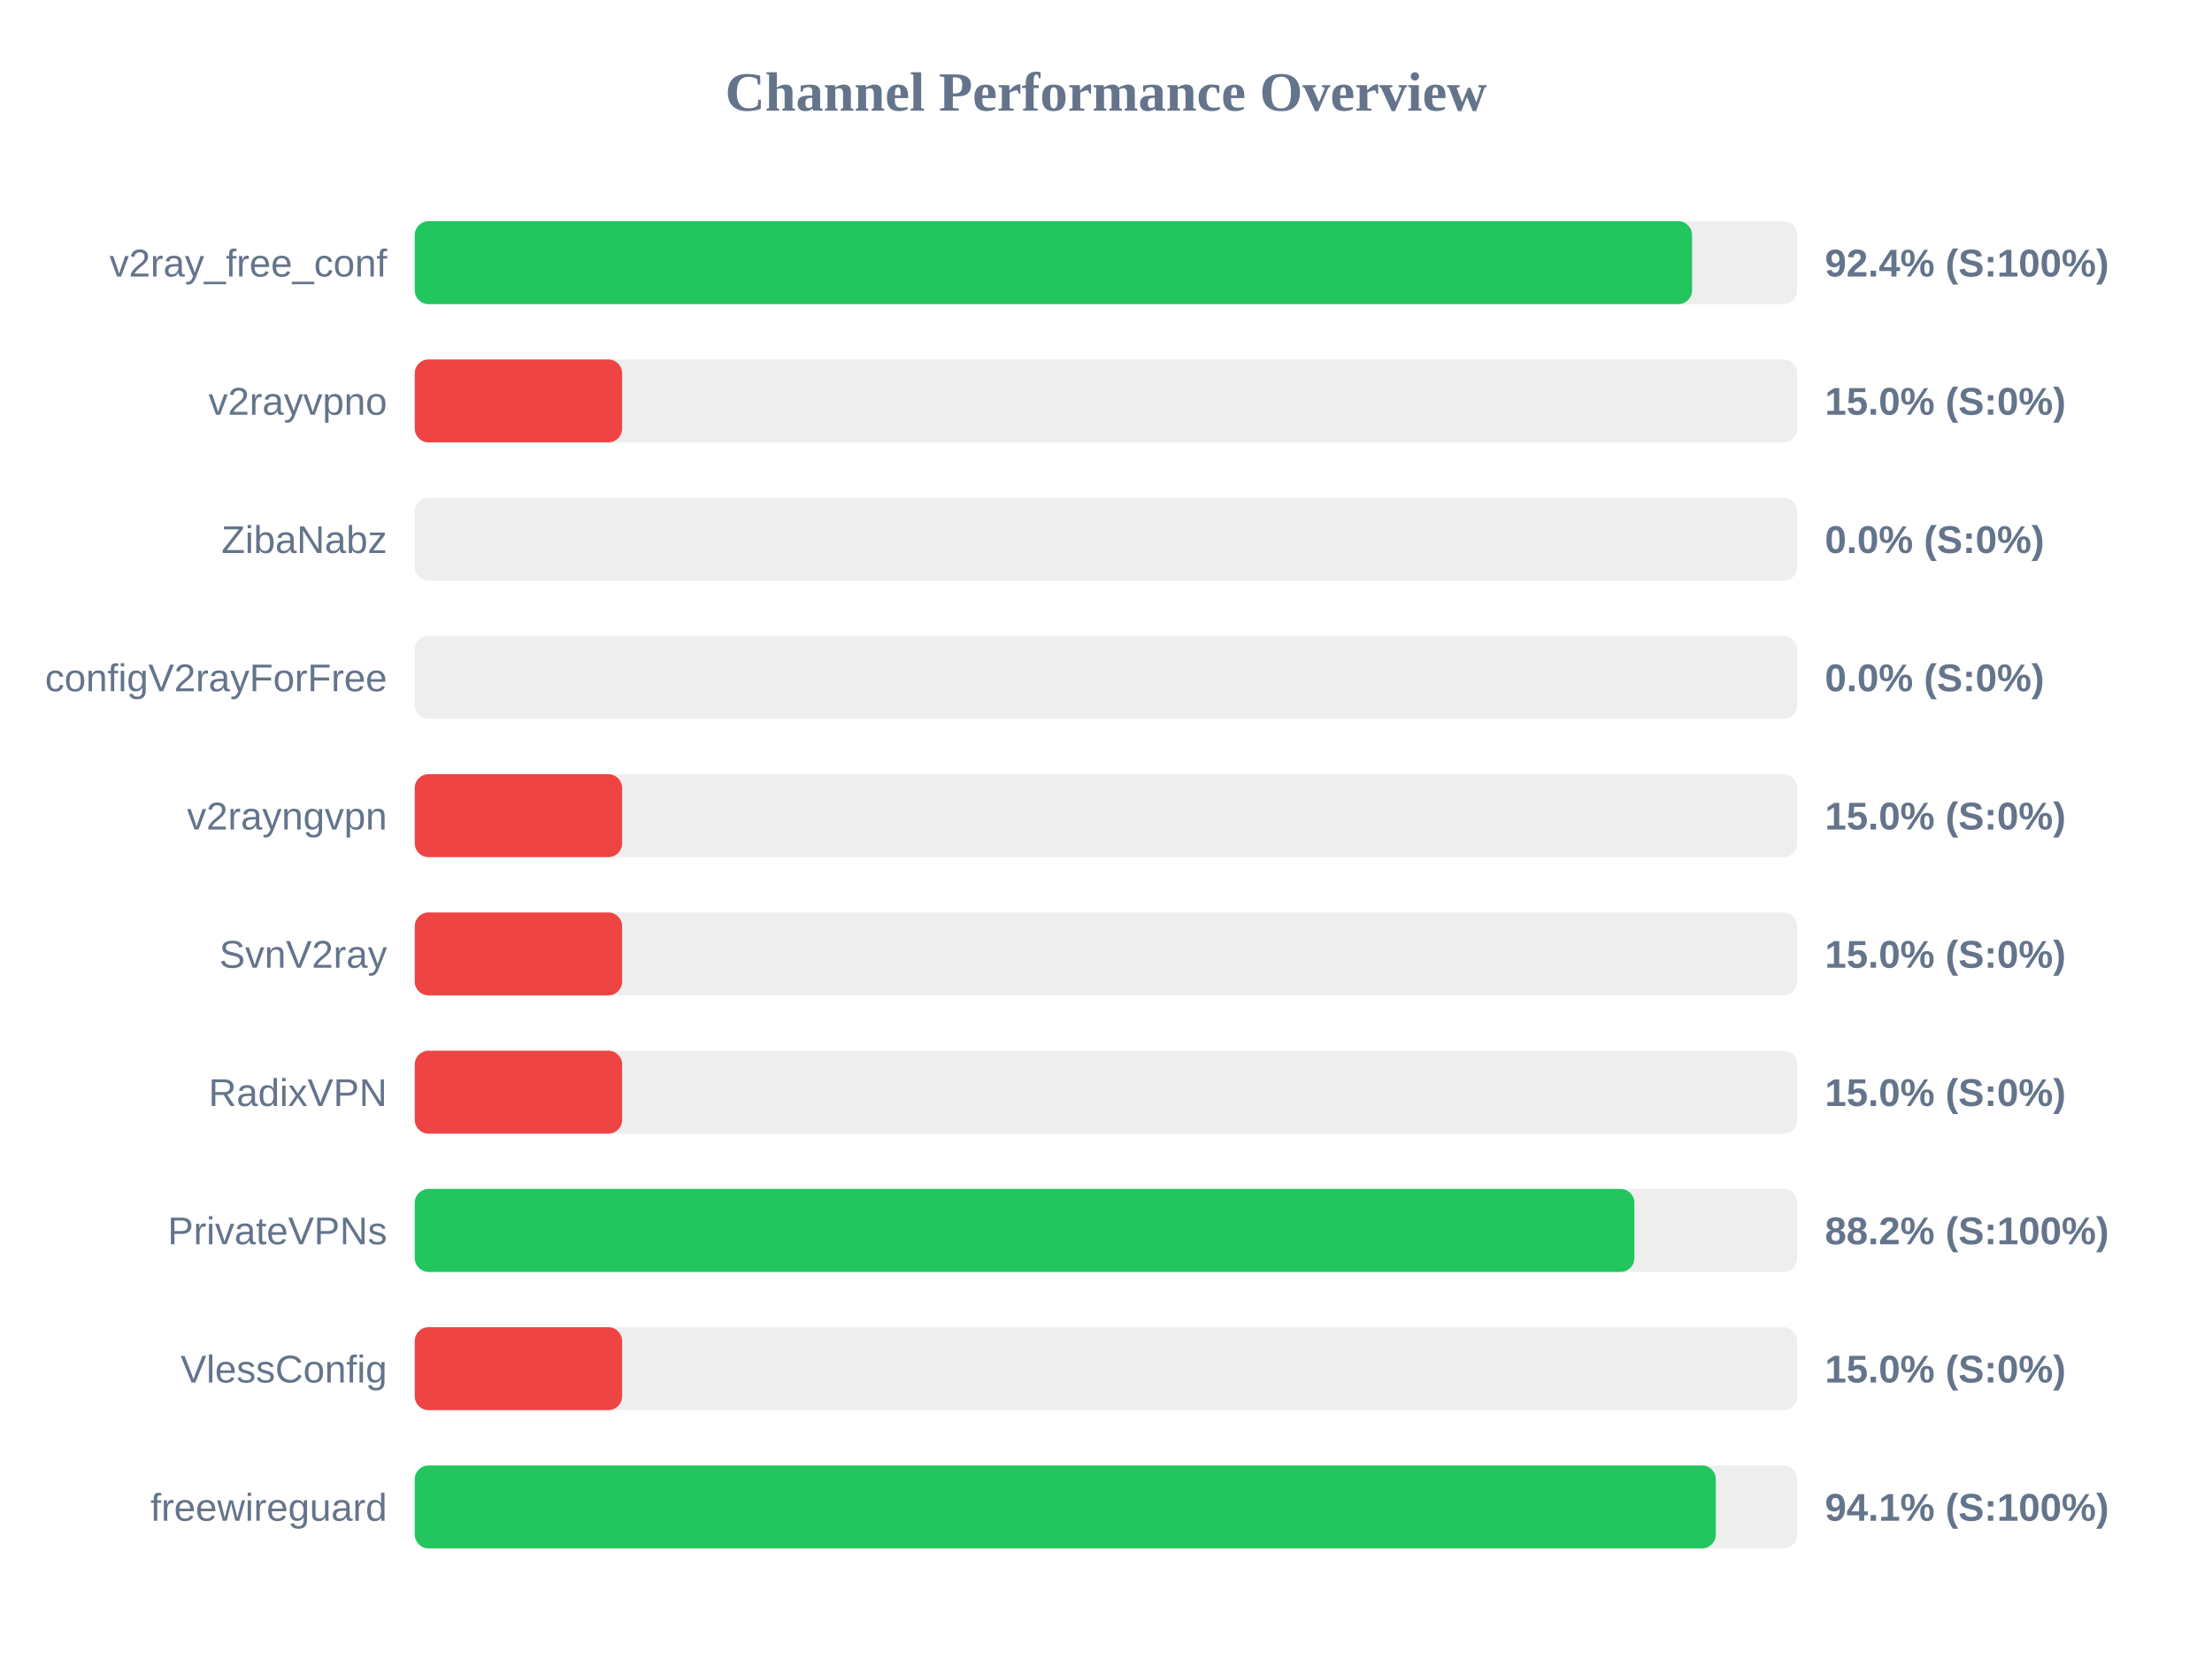
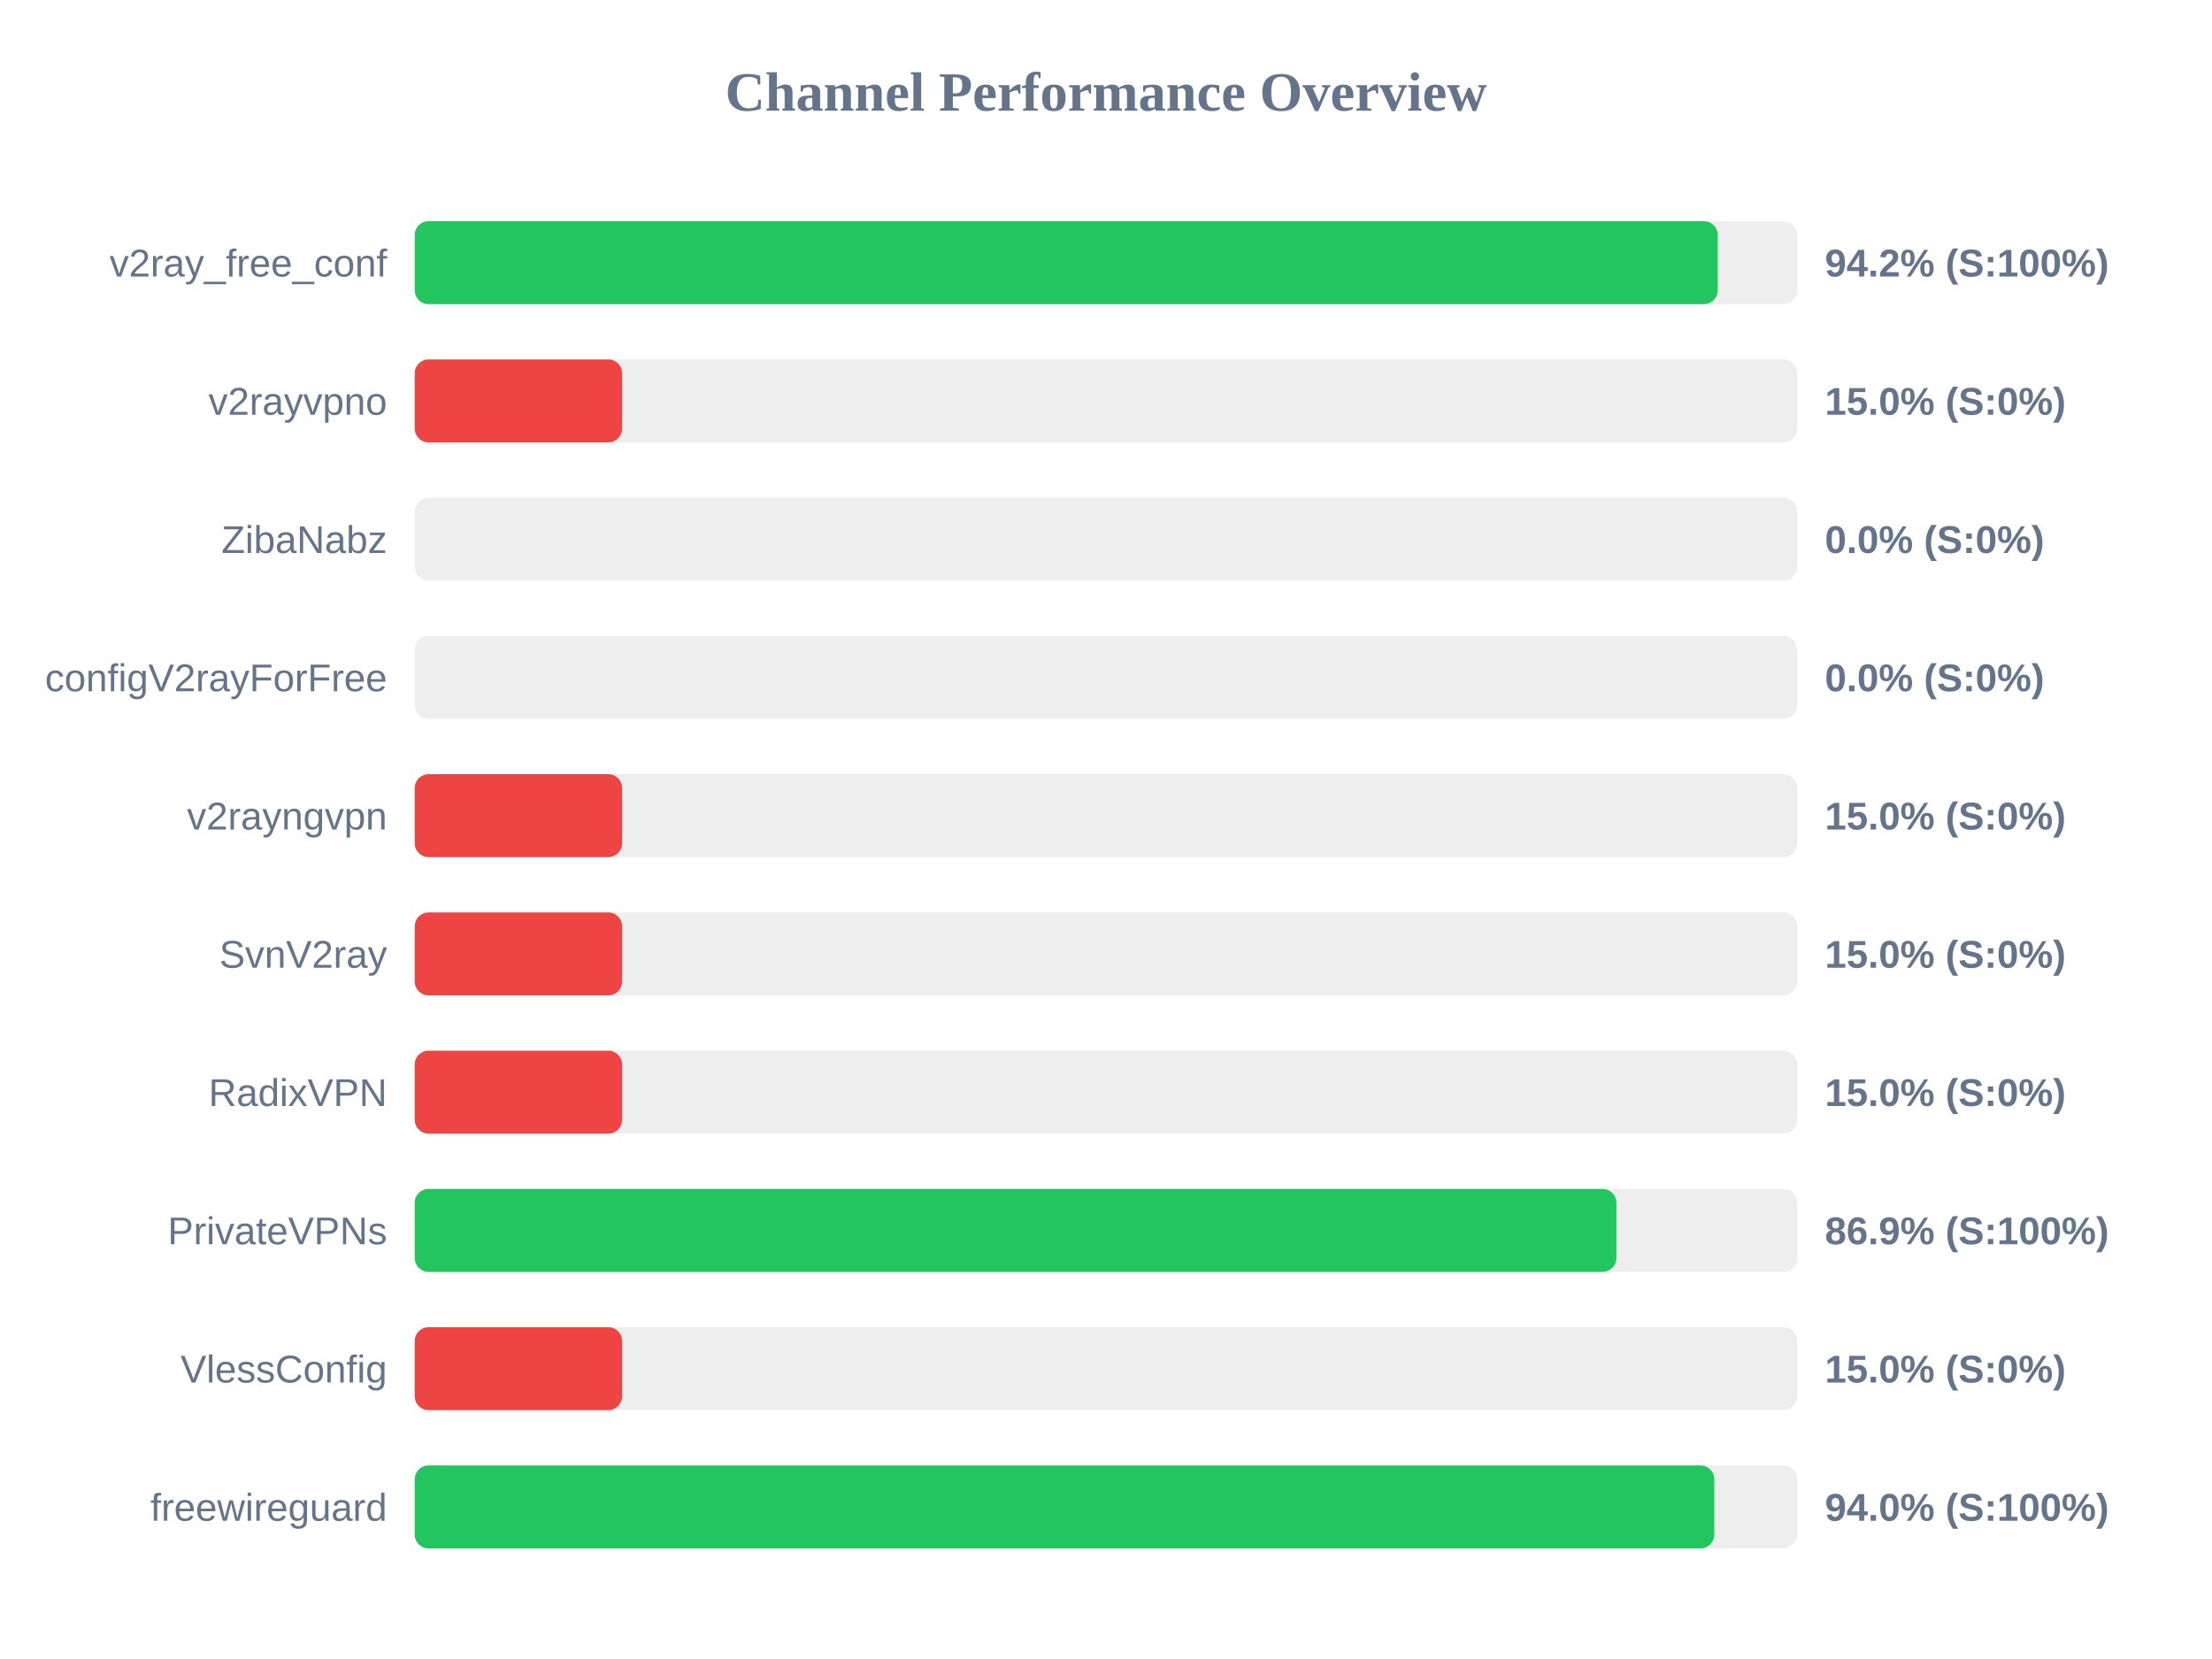
<svg xmlns="http://www.w3.org/2000/svg" width="800" height="600" version="1.1">
  <style>
        .row { font: 14px Arial; fill: #64748b; }
        .score { font: bold 14px Arial; fill: #64748b; }
    </style>
  <text x="400" y="40" text-anchor="middle" font-size="20px" font-weight="bold" fill="#64748b">Channel Performance Overview</text>
  <rect x="150" y="80" width="500" height="30" fill="#eee" rx="5" />
-   <rect x="150" y="80" width="461.95" height="30" fill="#22c55e" rx="5" />
+   <rect x="150" y="80" width="471.25" height="30" fill="#22c55e" rx="5" />
  <text x="140" y="100" text-anchor="end" class="row">v2ray_free_conf</text>
-   <text x="660" y="100" text-anchor="start" class="score">92.4% (S:100%)</text>
+   <text x="660" y="100" text-anchor="start" class="score">94.2% (S:100%)</text>
  <rect x="150" y="130" width="500" height="30" fill="#eee" rx="5" />
  <rect x="150" y="130" width="75.0" height="30" fill="#ef4444" rx="5" />
  <text x="140" y="150" text-anchor="end" class="row">v2rayvpno</text>
  <text x="660" y="150" text-anchor="start" class="score">15.0% (S:0%)</text>
  <rect x="150" y="180" width="500" height="30" fill="#eee" rx="5" />
  <rect x="150" y="180" width="0.0" height="30" fill="#ef4444" rx="5" />
  <text x="140" y="200" text-anchor="end" class="row">ZibaNabz</text>
  <text x="660" y="200" text-anchor="start" class="score">0.0% (S:0%)</text>
  <rect x="150" y="230" width="500" height="30" fill="#eee" rx="5" />
  <rect x="150" y="230" width="0.0" height="30" fill="#ef4444" rx="5" />
  <text x="140" y="250" text-anchor="end" class="row">configV2rayForFree</text>
  <text x="660" y="250" text-anchor="start" class="score">0.0% (S:0%)</text>
  <rect x="150" y="280" width="500" height="30" fill="#eee" rx="5" />
  <rect x="150" y="280" width="75.0" height="30" fill="#ef4444" rx="5" />
  <text x="140" y="300" text-anchor="end" class="row">v2rayngvpn</text>
  <text x="660" y="300" text-anchor="start" class="score">15.0% (S:0%)</text>
  <rect x="150" y="330" width="500" height="30" fill="#eee" rx="5" />
  <rect x="150" y="330" width="75.0" height="30" fill="#ef4444" rx="5" />
  <text x="140" y="350" text-anchor="end" class="row">SvnV2ray</text>
  <text x="660" y="350" text-anchor="start" class="score">15.0% (S:0%)</text>
  <rect x="150" y="380" width="500" height="30" fill="#eee" rx="5" />
  <rect x="150" y="380" width="75.0" height="30" fill="#ef4444" rx="5" />
  <text x="140" y="400" text-anchor="end" class="row">RadixVPN</text>
  <text x="660" y="400" text-anchor="start" class="score">15.0% (S:0%)</text>
  <rect x="150" y="430" width="500" height="30" fill="#eee" rx="5" />
-   <rect x="150" y="430" width="441.1" height="30" fill="#22c55e" rx="5" />
+   <rect x="150" y="430" width="434.6" height="30" fill="#22c55e" rx="5" />
  <text x="140" y="450" text-anchor="end" class="row">PrivateVPNs</text>
-   <text x="660" y="450" text-anchor="start" class="score">88.2% (S:100%)</text>
+   <text x="660" y="450" text-anchor="start" class="score">86.9% (S:100%)</text>
  <rect x="150" y="480" width="500" height="30" fill="#eee" rx="5" />
  <rect x="150" y="480" width="75.0" height="30" fill="#ef4444" rx="5" />
  <text x="140" y="500" text-anchor="end" class="row">VlessConfig</text>
  <text x="660" y="500" text-anchor="start" class="score">15.0% (S:0%)</text>
  <rect x="150" y="530" width="500" height="30" fill="#eee" rx="5" />
-   <rect x="150" y="530" width="470.55" height="30" fill="#22c55e" rx="5" />
+   <rect x="150" y="530" width="470.0" height="30" fill="#22c55e" rx="5" />
  <text x="140" y="550" text-anchor="end" class="row">freewireguard</text>
-   <text x="660" y="550" text-anchor="start" class="score">94.1% (S:100%)</text>
+   <text x="660" y="550" text-anchor="start" class="score">94.0% (S:100%)</text>
</svg>
